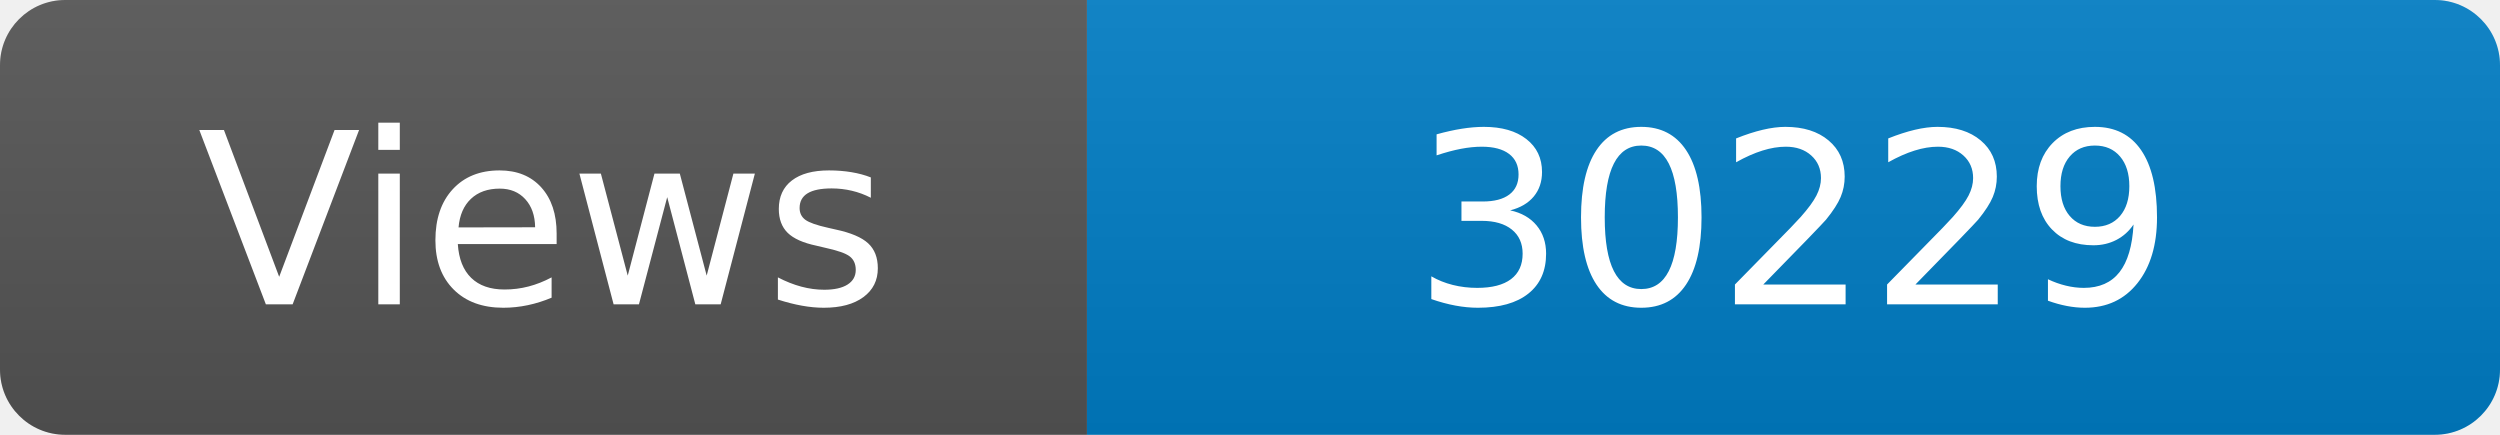
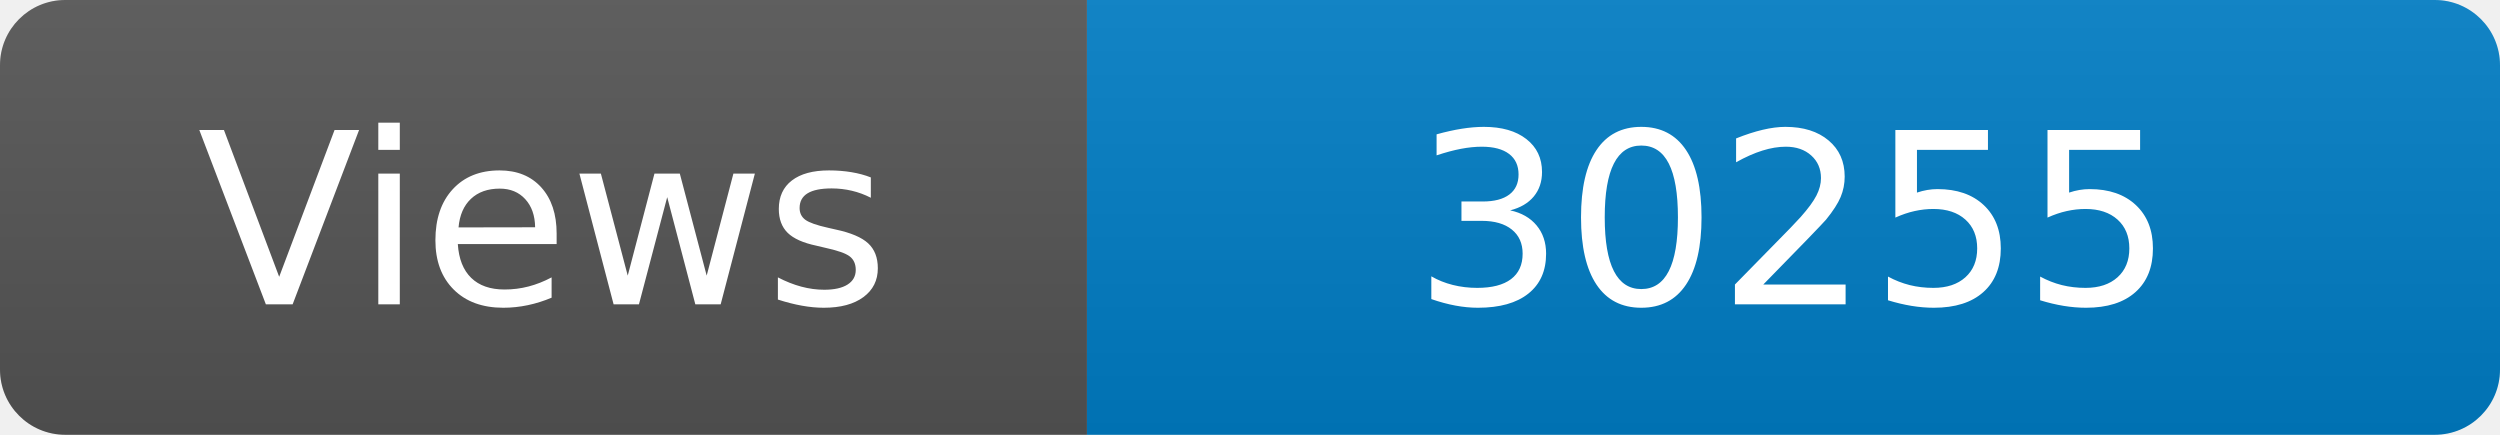
<svg xmlns="http://www.w3.org/2000/svg" width="115" height="20" role="img" aria-label="Maintained?: yes">
  <linearGradient id="s" x2="0" y2="100%">
    <stop offset="0" stop-color="#bbb" stop-opacity=".1" />
    <stop offset="1" stop-opacity=".1" />
  </linearGradient>
  <clipPath id="r">
    <rect width="115" height="20" rx="3" fill="#fff" />
  </clipPath>
  <g clip-path="url(#r)">
    <rect width="50" height="20" fill="#555" />
    <rect x="50" width="160" height="20" fill="#007ec6" />
    <rect width="115" height="20" fill="url(#s)" />
  </g>
  <g fill="#fff" text-anchor="middle" font-family="Verdana,Geneva,DejaVu Sans,sans-serif" font-size="110">
    <text x="250" y="140" transform="scale(.1)" fill="#fff">Views</text>
-     <text x="825" y="140" transform="scale(.1)" fill="#fff">30229</text>
+     <text x="825" y="140" transform="scale(.1)" fill="#fff">30255</text>
  </g>
</svg>
